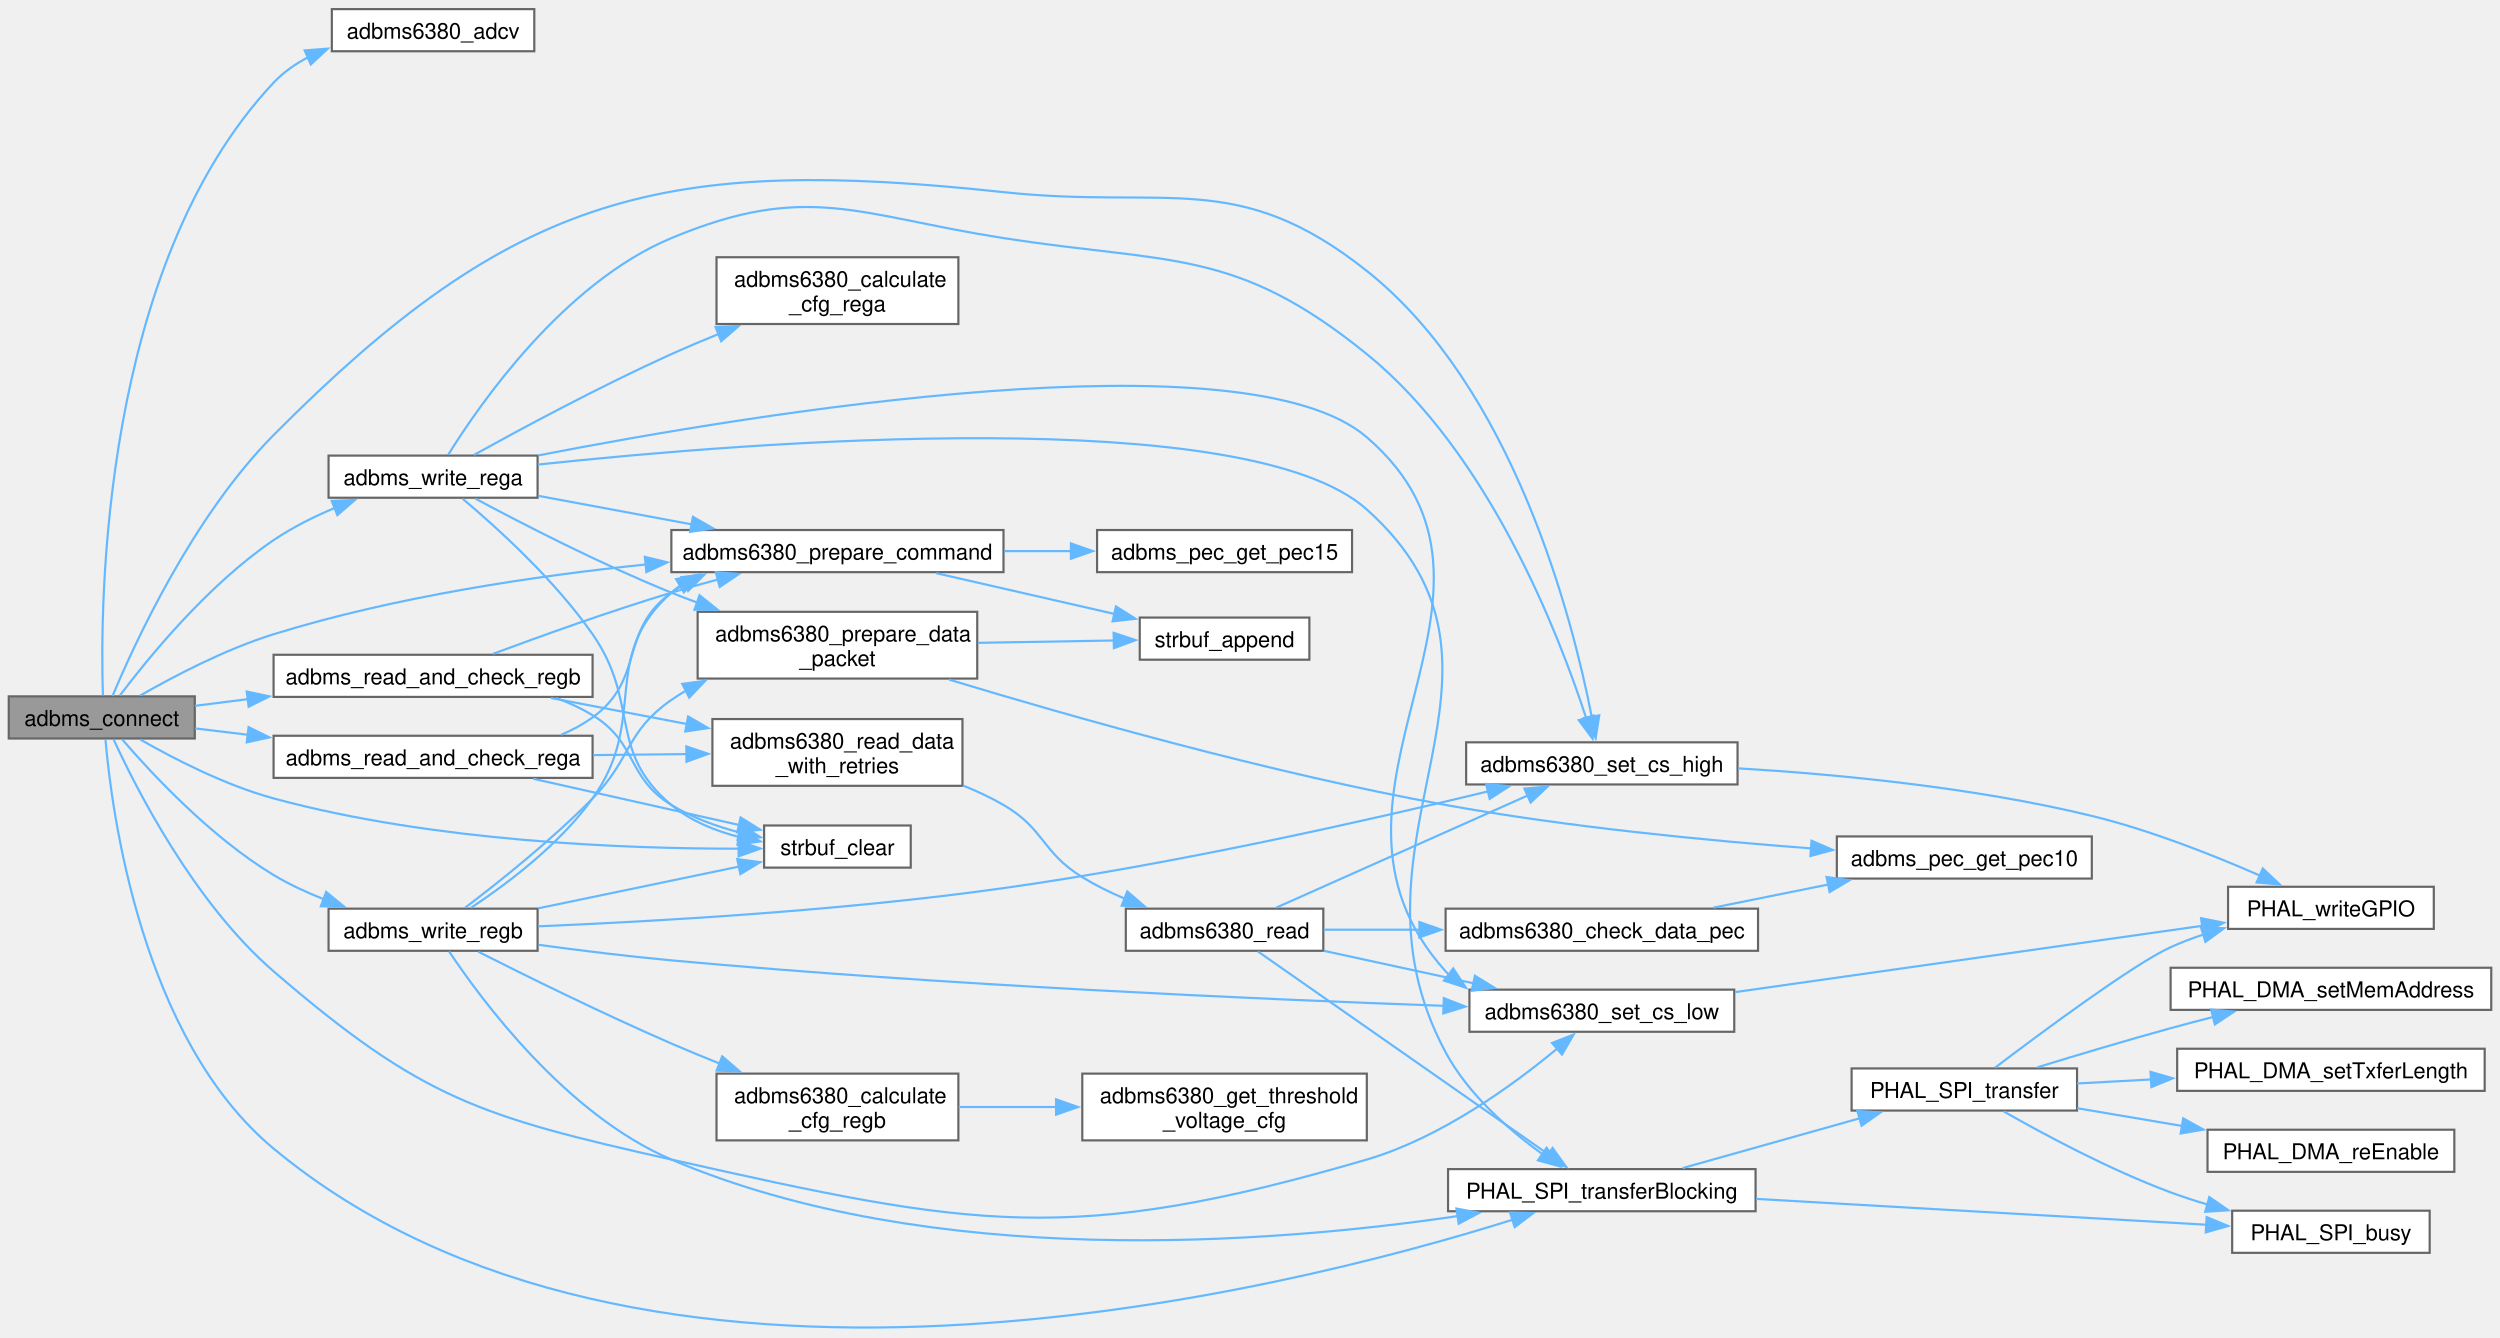
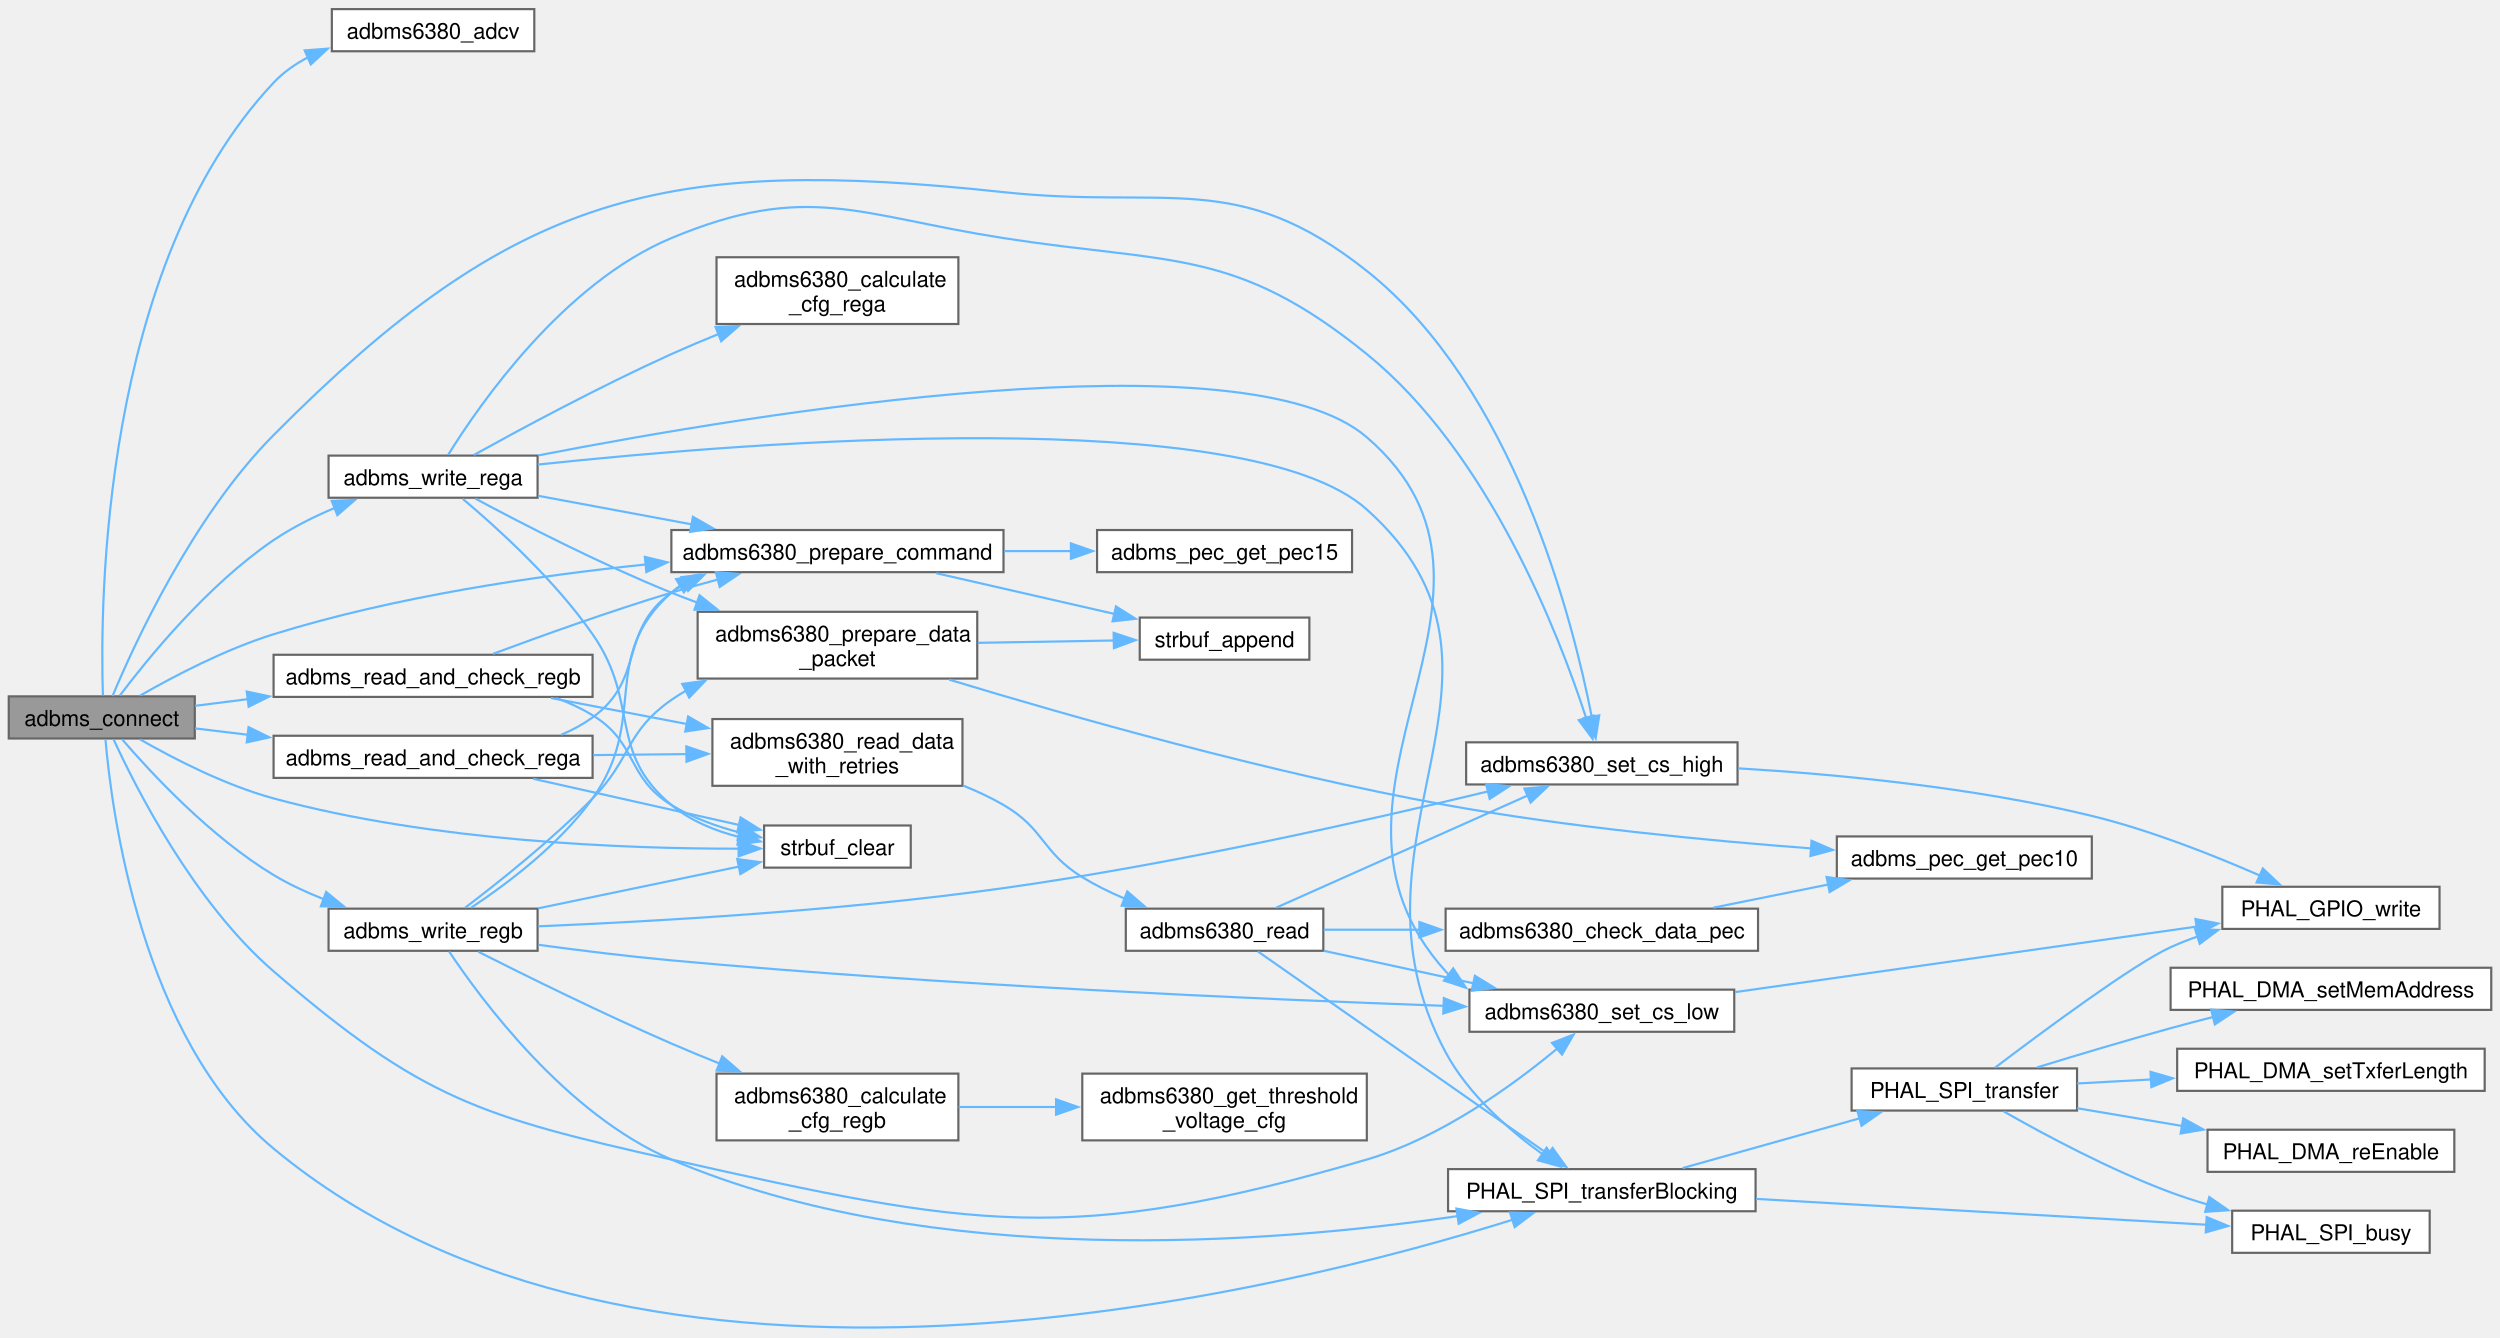
<svg xmlns="http://www.w3.org/2000/svg" xmlns:xlink="http://www.w3.org/1999/xlink" width="1142pt" height="611pt" viewBox="0.00 0.00 1142.25 610.80">
  <g id="graph0" class="graph" transform="scale(1 1) rotate(0) translate(4 606.8)">
    <g id="Node000001" class="node">
      <g id="a_Node000001">
        <a xlink:title="Perform the connect/bring-up sequence for all modules.">
          <polygon fill="#999999" stroke="#666666" points="85,-288.8 0,-288.8 0,-269.55 85,-269.55 85,-288.8" />
          <text text-anchor="middle" x="42.5" y="-275.3" font-family="Helvetica,sans-Serif" font-size="10.00">adbms_connect</text>
        </a>
      </g>
    </g>
    <g id="Node000002" class="node">
      <g id="a_Node000002">
        <a xlink:href="adbms6380_8c.html#aa5e12ae30b128ce06afa0c0dfc19e2ac" target="_top" xlink:title="Build ADCV command bytes.">
          <polygon fill="white" stroke="#666666" points="240.12,-602.8 147.62,-602.8 147.62,-583.55 240.12,-583.55 240.12,-602.8" />
          <text text-anchor="middle" x="193.88" y="-589.3" font-family="Helvetica,sans-Serif" font-size="10.00">adbms6380_adcv</text>
        </a>
      </g>
    </g>
    <g id="edge1_Node000001_Node000002" class="edge">
      <g id="a_edge1_Node000001_Node000002">
        <a xlink:title=" ">
          <path fill="none" stroke="#63b8ff" d="M43.02,-289.25C41.67,-330.11 42.09,-485.29 121,-569.18 125.5,-573.97 130.99,-577.8 136.9,-580.87" />
          <polygon fill="#63b8ff" stroke="#63b8ff" points="135.2,-583.94 145.76,-584.74 138,-577.53 135.2,-583.94" />
        </a>
      </g>
    </g>
    <g id="Node000003" class="node">
      <g id="a_Node000003">
        <a xlink:href="adbms6380_8c.html#a87779ad64f4a74f4550870855d30d4a2" target="_top" xlink:title="Append a command and its PEC to an output buffer.">
          <polygon fill="white" stroke="#666666" points="454.5,-364.8 302.75,-364.8 302.75,-345.55 454.5,-345.55 454.5,-364.8" />
          <text text-anchor="middle" x="378.62" y="-351.3" font-family="Helvetica,sans-Serif" font-size="10.00">adbms6380_prepare_command</text>
        </a>
      </g>
    </g>
    <g id="edge2_Node000001_Node000003" class="edge">
      <g id="a_edge2_Node000001_Node000003">
        <a xlink:title=" ">
          <path fill="none" stroke="#63b8ff" d="M60.11,-289.2C75.39,-297.97 98.96,-310.33 121,-317.18 176.28,-334.36 240.74,-343.87 291.22,-349.08" />
          <polygon fill="#63b8ff" stroke="#63b8ff" points="290.63,-352.54 300.92,-350.04 291.32,-345.57 290.63,-352.54" />
        </a>
      </g>
    </g>
    <g id="Node000006" class="node">
      <g id="a_Node000006">
        <a xlink:href="adbms6380_8c.html#ae50a5200f4ab61124ab070e8898f0cc9" target="_top" xlink:title="Drive the ADBMS CS line to high.">
          <polygon fill="white" stroke="#666666" points="789.88,-267.8 665.88,-267.8 665.88,-248.55 789.88,-248.55 789.88,-267.8" />
          <text text-anchor="middle" x="727.88" y="-254.3" font-family="Helvetica,sans-Serif" font-size="10.00">adbms6380_set_cs_high</text>
        </a>
      </g>
    </g>
    <g id="edge5_Node000001_Node000006" class="edge">
      <g id="a_edge5_Node000001_Node000006">
        <a xlink:title=" ">
          <path fill="none" stroke="#63b8ff" d="M47.43,-288.98C57.06,-312.06 83.82,-370.72 121,-408.18 231.06,-519.04 299.17,-535.83 454.5,-519.18 529.56,-511.13 561.39,-530.14 620.5,-483.18 687.46,-429.98 714.47,-324.54 723.27,-279.45" />
          <polygon fill="#63b8ff" stroke="#63b8ff" points="726.7,-280.15 725.06,-269.68 719.82,-278.89 726.7,-280.15" />
        </a>
      </g>
    </g>
    <g id="Node000008" class="node">
      <g id="a_Node000008">
        <a xlink:href="adbms6380_8c.html#a12a7403f2f6b47af40cc7d278909ebe7" target="_top" xlink:title="Drive the ADBMS CS line low.">
          <polygon fill="white" stroke="#666666" points="788.38,-154.8 667.38,-154.8 667.38,-135.55 788.38,-135.55 788.38,-154.8" />
          <text text-anchor="middle" x="727.88" y="-141.3" font-family="Helvetica,sans-Serif" font-size="10.00">adbms6380_set_cs_low</text>
        </a>
      </g>
    </g>
    <g id="edge7_Node000001_Node000008" class="edge">
      <g id="a_edge7_Node000001_Node000008">
        <a xlink:title=" ">
          <path fill="none" stroke="#63b8ff" d="M47.89,-269.17C57.92,-247.29 84.51,-194.66 121,-163.18 188.66,-104.8 215.56,-96.76 302.75,-77.18 440.54,-46.22 484.95,-37.55 620.5,-77.18 654.28,-87.05 687.54,-111.29 707.63,-127.99" />
          <polygon fill="#63b8ff" stroke="#63b8ff" points="705.12,-130.44 714.99,-134.29 709.67,-125.13 705.12,-130.44" />
        </a>
      </g>
    </g>
    <g id="Node000009" class="node">
      <g id="a_Node000009">
        <a xlink:href="adbms_8c.html#a68601bac2f608a0cb78fa1f018c22b1d" target="_top" xlink:title="Read back REGA and compare with cached configuration.">
          <polygon fill="white" stroke="#666666" points="266.75,-270.8 121,-270.8 121,-251.55 266.75,-251.55 266.75,-270.8" />
          <text text-anchor="middle" x="193.88" y="-257.3" font-family="Helvetica,sans-Serif" font-size="10.00">adbms_read_and_check_rega</text>
        </a>
      </g>
    </g>
    <g id="edge9_Node000001_Node000009" class="edge">
      <g id="a_edge9_Node000001_Node000009">
        <a xlink:title=" ">
          <path fill="none" stroke="#63b8ff" d="M85.11,-274.16C92.71,-273.25 100.87,-272.26 109.19,-271.26" />
          <polygon fill="#63b8ff" stroke="#63b8ff" points="109.58,-274.74 119.09,-270.07 108.74,-267.79 109.58,-274.74" />
        </a>
      </g>
    </g>
    <g id="Node000014" class="node">
      <g id="a_Node000014">
        <a xlink:href="phal__G4_2spi_2spi_8c.html#a4f2d185a5b44a18fb9a1d7fe225a7581" target="_top" xlink:title="Perform a blocking DMA-backed SPI transfer. (Wrapper around PHAL_SPI_transfer.)">
          <polygon fill="white" stroke="#666666" points="798.12,-72.8 657.62,-72.8 657.62,-53.55 798.12,-53.55 798.12,-72.8" />
          <text text-anchor="middle" x="727.88" y="-59.3" font-family="Helvetica,sans-Serif" font-size="10.00">PHAL_SPI_transferBlocking</text>
        </a>
      </g>
    </g>
    <g id="edge49_Node000001_Node000014" class="edge">
      <g id="a_edge49_Node000001_Node000014">
        <a xlink:title=" ">
          <path fill="none" stroke="#63b8ff" d="M44.19,-269.07C46.99,-236.33 60.5,-132.43 121,-82.18 288.54,56.98 581.17,-16.44 687.14,-49.68" />
          <polygon fill="#63b8ff" stroke="#63b8ff" points="685.93,-52.97 696.52,-52.68 688.06,-46.3 685.93,-52.97" />
        </a>
      </g>
    </g>
    <g id="Node000020" class="node">
      <g id="a_Node000020">
        <a xlink:href="strbuf_8c.html#a64d216f0276598d2d7f68c8a0c453fb7" target="_top" xlink:title="Clears the buffer by resetting length to 0.">
          <polygon fill="white" stroke="#666666" points="412.12,-229.8 345.12,-229.8 345.12,-210.55 412.12,-210.55 412.12,-229.8" />
          <text text-anchor="middle" x="378.62" y="-216.3" font-family="Helvetica,sans-Serif" font-size="10.00">strbuf_clear</text>
        </a>
      </g>
    </g>
    <g id="edge50_Node000001_Node000020" class="edge">
      <g id="a_edge50_Node000001_Node000020">
        <a xlink:title=" ">
          <path fill="none" stroke="#63b8ff" d="M60.05,-269.11C75.3,-260.37 98.84,-248.2 121,-242.18 193.66,-222.42 281.76,-219.14 333.55,-219.2" />
          <polygon fill="#63b8ff" stroke="#63b8ff" points="333.44,-222.7 343.46,-219.26 333.48,-215.7 333.44,-222.7" />
        </a>
      </g>
    </g>
    <g id="Node000021" class="node">
      <g id="a_Node000021">
        <a xlink:href="adbms_8c.html#ac10a3c0ceb09b1955434d8fc35cf8400" target="_top" xlink:title="Read back REGB and compare with cached configuration.">
          <polygon fill="white" stroke="#666666" points="266.75,-307.8 121,-307.8 121,-288.55 266.75,-288.55 266.75,-307.8" />
          <text text-anchor="middle" x="193.88" y="-294.3" font-family="Helvetica,sans-Serif" font-size="10.00">adbms_read_and_check_regb</text>
        </a>
      </g>
    </g>
    <g id="edge26_Node000001_Node000021" class="edge">
      <g id="a_edge26_Node000001_Node000021">
        <a xlink:title=" ">
          <path fill="none" stroke="#63b8ff" d="M85.11,-284.47C92.71,-285.44 100.87,-286.47 109.19,-287.53" />
          <polygon fill="#63b8ff" stroke="#63b8ff" points="108.73,-291 119.09,-288.79 109.61,-284.06 108.73,-291" />
        </a>
      </g>
    </g>
    <g id="Node000022" class="node">
      <g id="a_Node000022">
        <a xlink:href="adbms_8c.html#a710830115ef52a6def439f645d0fc57d" target="_top" xlink:title="Calculate and write REGA configuration to all modules.">
          <polygon fill="white" stroke="#666666" points="241.62,-398.8 146.12,-398.8 146.12,-379.55 241.62,-379.55 241.62,-398.8" />
          <text text-anchor="middle" x="193.88" y="-385.3" font-family="Helvetica,sans-Serif" font-size="10.00">adbms_write_rega</text>
        </a>
      </g>
    </g>
    <g id="edge30_Node000001_Node000022" class="edge">
      <g id="a_edge30_Node000001_Node000022">
        <a xlink:title=" ">
          <path fill="none" stroke="#63b8ff" d="M50.79,-289.21C63.41,-305.95 90.87,-339.76 121,-360.18 129.5,-365.93 139.31,-370.84 148.91,-374.88" />
          <polygon fill="#63b8ff" stroke="#63b8ff" points="147.57,-378.11 158.16,-378.53 150.14,-371.6 147.57,-378.11" />
        </a>
      </g>
    </g>
    <g id="Node000025" class="node">
      <g id="a_Node000025">
        <a xlink:href="adbms_8c.html#a0833cbe8198d911a52d6a4f24dda2a38" target="_top" xlink:title="Calculate and write REGB configuration to all modules.">
          <polygon fill="white" stroke="#666666" points="241.62,-191.8 146.12,-191.8 146.12,-172.55 241.62,-172.55 241.62,-191.8" />
          <text text-anchor="middle" x="193.88" y="-178.3" font-family="Helvetica,sans-Serif" font-size="10.00">adbms_write_regb</text>
        </a>
      </g>
    </g>
    <g id="edge40_Node000001_Node000025" class="edge">
      <g id="a_edge40_Node000001_Node000025">
        <a xlink:title=" ">
          <path fill="none" stroke="#63b8ff" d="M51.79,-269.18C64.97,-253.85 92.2,-224.5 121,-207.18 128.08,-202.92 136,-199.24 143.91,-196.13" />
          <polygon fill="#63b8ff" stroke="#63b8ff" points="145.01,-199.45 153.21,-192.74 142.61,-192.88 145.01,-199.45" />
        </a>
      </g>
    </g>
    <g id="Node000004" class="node">
      <g id="a_Node000004">
        <a xlink:href="pec_8c.html#acf61d2142265cf21d2a680bff41883b9" target="_top" xlink:title="CRC15 Pec Calculation Function.">
          <polygon fill="white" stroke="#666666" points="613.75,-364.8 497.25,-364.8 497.25,-345.55 613.75,-345.55 613.75,-364.8" />
          <text text-anchor="middle" x="555.5" y="-351.3" font-family="Helvetica,sans-Serif" font-size="10.00">adbms_pec_get_pec15</text>
        </a>
      </g>
    </g>
    <g id="edge3_Node000003_Node000004" class="edge">
      <g id="a_edge3_Node000003_Node000004">
        <a xlink:title=" ">
          <path fill="none" stroke="#63b8ff" d="M454.8,-355.18C465.03,-355.18 475.48,-355.18 485.58,-355.18" />
          <polygon fill="#63b8ff" stroke="#63b8ff" points="485.3,-358.68 495.3,-355.18 485.3,-351.68 485.3,-358.68" />
        </a>
      </g>
    </g>
    <g id="Node000005" class="node">
      <g id="a_Node000005">
        <a xlink:href="strbuf_8c.html#a15380dc153a462b38a9b54f274c9c3b5" target="_top" xlink:title="Appends raw data to the buffer. If the data exceeds the buffer size, no data is appended.">
          <polygon fill="white" stroke="#666666" points="594.25,-324.8 516.75,-324.8 516.75,-305.55 594.25,-305.55 594.25,-324.8" />
          <text text-anchor="middle" x="555.5" y="-311.3" font-family="Helvetica,sans-Serif" font-size="10.00">strbuf_append</text>
        </a>
      </g>
    </g>
    <g id="edge4_Node000003_Node000005" class="edge">
      <g id="a_edge4_Node000003_Node000005">
        <a xlink:title=" ">
          <path fill="none" stroke="#63b8ff" d="M423.75,-345.08C448.61,-339.4 479.71,-332.28 505.34,-326.42" />
          <polygon fill="#63b8ff" stroke="#63b8ff" points="505.88,-329.89 514.85,-324.25 504.32,-323.06 505.88,-329.89" />
        </a>
      </g>
    </g>
    <g id="Node000007" class="node">
      <g id="a_Node000007">
-         <a xlink:href="phal__F4_2gpio_2gpio_8h.html#a67db851520637ffa4de5968c9730220b" target="_top" xlink:title="Write a logic value to an output pin.">
-           <polygon fill="white" stroke="#666666" points="1108,-201.8 1014,-201.8 1014,-182.55 1108,-182.55 1108,-201.8" />
-           <text text-anchor="middle" x="1061" y="-188.3" font-family="Helvetica,sans-Serif" font-size="10.00">PHAL_writeGPIO</text>
+         <a xlink:href="phal__F4_2gpio_2gpio_8h.html#a95bb9df725934f94cb3a2386c467fb2f" target="_top" xlink:title="Write a logic value to an output pin.">
+           <polygon fill="white" stroke="#666666" points="1110.62,-201.8 1011.38,-201.8 1011.38,-182.55 1110.62,-182.55 1110.62,-201.8" />
+           <text text-anchor="middle" x="1061" y="-188.3" font-family="Helvetica,sans-Serif" font-size="10.00">PHAL_GPIO_write</text>
        </a>
      </g>
    </g>
    <g id="edge6_Node000006_Node000007" class="edge">
      <g id="a_edge6_Node000006_Node000007">
        <a xlink:title=" ">
          <path fill="none" stroke="#63b8ff" d="M790.16,-255.91C835.35,-253.2 898.05,-247.24 951.75,-234.18 978.44,-227.68 1007.38,-216.2 1028.62,-206.89" />
          <polygon fill="#63b8ff" stroke="#63b8ff" points="1029.89,-210.15 1037.59,-202.87 1027.03,-203.76 1029.89,-210.15" />
        </a>
      </g>
    </g>
    <g id="edge8_Node000008_Node000007" class="edge">
      <g id="a_edge8_Node000008_Node000007">
        <a xlink:title=" ">
-           <path fill="none" stroke="#63b8ff" d="M788.84,-153.69C849.51,-162.3 942.64,-175.52 1002.43,-184.01" />
-           <polygon fill="#63b8ff" stroke="#63b8ff" points="1001.67,-187.43 1012.06,-185.37 1002.65,-180.5 1001.67,-187.43" />
+           <path fill="none" stroke="#63b8ff" d="M788.84,-153.69C848.63,-162.18 939.96,-175.14 999.82,-183.64" />
+           <polygon fill="#63b8ff" stroke="#63b8ff" points="999.1,-187.07 1009.49,-185.01 1000.08,-180.14 999.1,-187.07" />
        </a>
      </g>
    </g>
    <g id="edge10_Node000009_Node000003" class="edge">
      <g id="a_edge10_Node000009_Node000003">
        <a xlink:title=" ">
          <path fill="none" stroke="#63b8ff" d="M252.41,-271.24C257.5,-273.4 262.37,-276.01 266.75,-279.18 291.02,-296.74 278.5,-318.57 302.75,-336.18 304.7,-337.59 306.75,-338.9 308.86,-340.12" />
          <polygon fill="#63b8ff" stroke="#63b8ff" points="307.32,-343.26 317.85,-344.46 310.37,-336.96 307.32,-343.26" />
        </a>
      </g>
    </g>
    <g id="Node000010" class="node">
      <g id="a_Node000010">
        <a xlink:href="adbms6380_8c.html#ab36d258ca42374cc3ac985197dff0516" target="_top" xlink:title="Read a single-data-packet response per module and retries on PEC failure.">
          <polygon fill="white" stroke="#666666" points="435.75,-278.43 321.5,-278.43 321.5,-247.93 435.75,-247.93 435.75,-278.43" />
          <text text-anchor="start" x="329.5" y="-264.93" font-family="Helvetica,sans-Serif" font-size="10.00">adbms6380_read_data</text>
          <text text-anchor="middle" x="378.62" y="-253.68" font-family="Helvetica,sans-Serif" font-size="10.00">_with_retries</text>
        </a>
      </g>
    </g>
    <g id="edge11_Node000009_Node000010" class="edge">
      <g id="a_edge11_Node000009_Node000010">
        <a xlink:title=" ">
          <path fill="none" stroke="#63b8ff" d="M267.1,-261.97C281.13,-262.12 295.79,-262.28 309.68,-262.43" />
          <polygon fill="#63b8ff" stroke="#63b8ff" points="309.58,-265.93 319.62,-262.54 309.66,-258.93 309.58,-265.93" />
        </a>
      </g>
    </g>
    <g id="edge25_Node000009_Node000020" class="edge">
      <g id="a_edge25_Node000009_Node000020">
        <a xlink:title=" ">
          <path fill="none" stroke="#63b8ff" d="M239.58,-251.15C268.31,-244.7 305.46,-236.37 333.98,-229.97" />
          <polygon fill="#63b8ff" stroke="#63b8ff" points="334.38,-233.47 343.37,-227.86 332.84,-226.64 334.38,-233.47" />
        </a>
      </g>
    </g>
    <g id="Node000011" class="node">
      <g id="a_Node000011">
        <a xlink:href="adbms6380_8c.html#aabb23faf669f17e2bdb7360525b00581" target="_top" xlink:title="Read a fixed-length response from all modules after a command.">
          <polygon fill="white" stroke="#666666" points="600.62,-191.8 510.38,-191.8 510.38,-172.55 600.62,-172.55 600.62,-191.8" />
          <text text-anchor="middle" x="555.5" y="-178.3" font-family="Helvetica,sans-Serif" font-size="10.00">adbms6380_read</text>
        </a>
      </g>
    </g>
    <g id="edge12_Node000010_Node000011" class="edge">
      <g id="a_edge12_Node000010_Node000011">
        <a xlink:title=" ">
          <path fill="none" stroke="#63b8ff" d="M435.97,-248.07C442.4,-245.49 448.72,-242.54 454.5,-239.18 473.27,-228.28 472,-217.53 490.5,-206.18 496.54,-202.47 503.25,-199.19 509.98,-196.33" />
          <polygon fill="#63b8ff" stroke="#63b8ff" points="511.05,-199.67 519.07,-192.75 508.49,-193.16 511.05,-199.67" />
        </a>
      </g>
    </g>
    <g id="edge15_Node000011_Node000006" class="edge">
      <g id="a_edge15_Node000011_Node000006">
        <a xlink:title=" ">
          <path fill="none" stroke="#63b8ff" d="M579.12,-192.27C608.61,-205.42 660.38,-228.52 694.15,-243.58" />
          <polygon fill="#63b8ff" stroke="#63b8ff" points="692.49,-246.67 703.05,-247.55 695.34,-240.28 692.49,-246.67" />
        </a>
      </g>
    </g>
    <g id="edge16_Node000011_Node000008" class="edge">
      <g id="a_edge16_Node000011_Node000008">
        <a xlink:title=" ">
          <path fill="none" stroke="#63b8ff" d="M600.82,-172.55C621.74,-168.01 646.96,-162.53 669.34,-157.67" />
          <polygon fill="#63b8ff" stroke="#63b8ff" points="669.89,-161.13 678.92,-155.59 668.4,-154.29 669.89,-161.13" />
        </a>
      </g>
    </g>
    <g id="Node000012" class="node">
      <g id="a_Node000012">
        <a xlink:href="adbms6380_8c.html#ad065e19e0b9ff761f14abe8bf654750d" target="_top" xlink:title="Verify the PEC of received data.">
          <polygon fill="white" stroke="#666666" points="799.25,-191.8 656.5,-191.8 656.5,-172.55 799.25,-172.55 799.25,-191.8" />
          <text text-anchor="middle" x="727.88" y="-178.3" font-family="Helvetica,sans-Serif" font-size="10.00">adbms6380_check_data_pec</text>
        </a>
      </g>
    </g>
    <g id="edge13_Node000011_Node000012" class="edge">
      <g id="a_edge13_Node000011_Node000012">
        <a xlink:title=" ">
          <path fill="none" stroke="#63b8ff" d="M600.82,-182.18C614.25,-182.18 629.47,-182.18 644.56,-182.18" />
          <polygon fill="#63b8ff" stroke="#63b8ff" points="644.53,-185.68 654.53,-182.18 644.53,-178.68 644.53,-185.68" />
        </a>
      </g>
    </g>
    <g id="edge17_Node000011_Node000014" class="edge">
      <g id="a_edge17_Node000011_Node000014">
        <a xlink:title=" ">
          <path fill="none" stroke="#63b8ff" d="M570.73,-172.24C600.12,-151.71 667.75,-104.47 703.59,-79.44" />
          <polygon fill="#63b8ff" stroke="#63b8ff" points="705.37,-82.47 711.56,-73.87 701.36,-76.73 705.37,-82.47" />
        </a>
      </g>
    </g>
    <g id="Node000013" class="node">
      <g id="a_Node000013">
        <a xlink:href="pec_8c.html#af26a3fb59c4ae59fb10ac19030eef174" target="_top" xlink:title=" ">
          <polygon fill="white" stroke="#666666" points="951.75,-224.8 835.25,-224.8 835.25,-205.55 951.75,-205.55 951.75,-224.8" />
          <text text-anchor="middle" x="893.5" y="-211.3" font-family="Helvetica,sans-Serif" font-size="10.00">adbms_pec_get_pec10</text>
        </a>
      </g>
    </g>
    <g id="edge14_Node000012_Node000013" class="edge">
      <g id="a_edge14_Node000012_Node000013">
        <a xlink:title=" ">
          <path fill="none" stroke="#63b8ff" d="M778.86,-192.26C795.43,-195.6 814.07,-199.36 831.39,-202.85" />
          <polygon fill="#63b8ff" stroke="#63b8ff" points="830.56,-206.26 841.06,-204.8 831.95,-199.39 830.56,-206.26" />
        </a>
      </g>
    </g>
    <g id="Node000015" class="node">
      <g id="a_Node000015">
        <a xlink:href="phal__F4_2spi_2spi_8c.html#a35fd94eb02f487e09065ddc0ecb92e53" target="_top" xlink:title="Check for current SPI transaction to complete.">
          <polygon fill="white" stroke="#666666" points="1106.12,-53.8 1015.88,-53.8 1015.88,-34.55 1106.12,-34.55 1106.12,-53.8" />
          <text text-anchor="middle" x="1061" y="-40.3" font-family="Helvetica,sans-Serif" font-size="10.00">PHAL_SPI_busy</text>
        </a>
      </g>
    </g>
    <g id="edge18_Node000014_Node000015" class="edge">
      <g id="a_edge18_Node000014_Node000015">
        <a xlink:title=" ">
          <path fill="none" stroke="#63b8ff" d="M798.29,-59.19C859.5,-55.68 947.54,-50.63 1004.26,-47.38" />
          <polygon fill="#63b8ff" stroke="#63b8ff" points="1004.22,-50.88 1014.01,-46.82 1003.82,-43.89 1004.22,-50.88" />
        </a>
      </g>
    </g>
    <g id="Node000016" class="node">
      <g id="a_Node000016">
        <a xlink:href="phal__F4_2spi_2spi_8c.html#aa44c022e7bafc2f33240d3fa837a4244" target="_top" xlink:title="Transfer data_len bytes from out_data to SPI device and place MISO data in in_data This function just...">
          <polygon fill="white" stroke="#666666" points="945,-118.8 842,-118.8 842,-99.55 945,-99.55 945,-118.8" />
          <text text-anchor="middle" x="893.5" y="-105.3" font-family="Helvetica,sans-Serif" font-size="10.00">PHAL_SPI_transfer</text>
        </a>
      </g>
    </g>
    <g id="edge19_Node000014_Node000016" class="edge">
      <g id="a_edge19_Node000014_Node000016">
        <a xlink:title=" ">
          <path fill="none" stroke="#63b8ff" d="M764.78,-73.27C788.55,-79.95 819.95,-88.78 845.67,-96.01" />
          <polygon fill="#63b8ff" stroke="#63b8ff" points="844.64,-99.36 855.22,-98.7 846.54,-92.62 844.64,-99.36" />
        </a>
      </g>
    </g>
-     <g id="edge24_Node000016_Node000007" class="edge">
-       <g id="a_edge24_Node000016_Node000007">
-         <a xlink:title=" ">
-           <path fill="none" stroke="#63b8ff" d="M907.51,-119.13C928.94,-135.38 970.95,-166.54 987.75,-174.18 992.57,-176.37 997.7,-178.32 1002.91,-180.05" />
-           <polygon fill="#63b8ff" stroke="#63b8ff" points="1001.63,-183.32 1012.22,-182.86 1003.66,-176.62 1001.63,-183.32" />
-         </a>
-       </g>
-     </g>
-     <g id="edge23_Node000016_Node000015" class="edge">
-       <g id="a_edge23_Node000016_Node000015">
+     <g id="edge23_Node000016_Node000007" class="edge">
+       <g id="a_edge23_Node000016_Node000007">
+         <a xlink:title=" ">
+           <path fill="none" stroke="#63b8ff" d="M907.51,-119.13C928.94,-135.38 970.95,-166.54 987.75,-174.18 991.74,-175.99 995.94,-177.64 1000.23,-179.13" />
+           <polygon fill="#63b8ff" stroke="#63b8ff" points="998.95,-182.4 1009.54,-182.09 1001.06,-175.73 998.95,-182.4" />
+         </a>
+       </g>
+     </g>
+     <g id="edge24_Node000016_Node000015" class="edge">
+       <g id="a_edge24_Node000016_Node000015">
        <a xlink:title=" ">
          <path fill="none" stroke="#63b8ff" d="M911.51,-99.15C929.82,-88.7 960.05,-72.46 987.75,-62.18 993.14,-60.18 998.84,-58.33 1004.58,-56.64" />
          <polygon fill="#63b8ff" stroke="#63b8ff" points="1005.43,-60.03 1014.13,-53.99 1003.56,-53.29 1005.43,-60.03" />
        </a>
      </g>
    </g>
    <g id="Node000017" class="node">
      <g id="a_Node000017">
        <a xlink:href="phal__F4_2dma_2dma_8c.html#a87b11fd9c27f60363585940890fd2343" target="_top" xlink:title=" ">
          <polygon fill="white" stroke="#666666" points="1117.38,-90.8 1004.62,-90.8 1004.62,-71.55 1117.38,-71.55 1117.38,-90.8" />
          <text text-anchor="middle" x="1061" y="-77.3" font-family="Helvetica,sans-Serif" font-size="10.00">PHAL_DMA_reEnable</text>
        </a>
      </g>
    </g>
    <g id="edge20_Node000016_Node000017" class="edge">
      <g id="a_edge20_Node000016_Node000017">
        <a xlink:title=" ">
          <path fill="none" stroke="#63b8ff" d="M945.05,-100.62C960.27,-98.05 977.21,-95.18 993.3,-92.46" />
          <polygon fill="#63b8ff" stroke="#63b8ff" points="993.51,-95.98 1002.78,-90.86 992.34,-89.07 993.51,-95.98" />
        </a>
      </g>
    </g>
    <g id="Node000018" class="node">
      <g id="a_Node000018">
        <a xlink:href="phal__F4_2dma_2dma_8c.html#a2a989d2d9b7c591de33e96581ac3bb11" target="_top" xlink:title=" ">
          <polygon fill="white" stroke="#666666" points="1134.25,-164.8 987.75,-164.8 987.75,-145.55 1134.25,-145.55 1134.25,-164.8" />
          <text text-anchor="middle" x="1061" y="-151.3" font-family="Helvetica,sans-Serif" font-size="10.00">PHAL_DMA_setMemAddress</text>
        </a>
      </g>
    </g>
    <g id="edge21_Node000016_Node000018" class="edge">
      <g id="a_edge21_Node000016_Node000018">
        <a xlink:title=" ">
          <path fill="none" stroke="#63b8ff" d="M926.76,-119.27C944.66,-124.78 967.37,-131.58 987.75,-137.18 994.06,-138.91 1000.7,-140.66 1007.29,-142.35" />
          <polygon fill="#63b8ff" stroke="#63b8ff" points="1006.25,-145.7 1016.8,-144.77 1007.97,-138.92 1006.25,-145.7" />
        </a>
      </g>
    </g>
    <g id="Node000019" class="node">
      <g id="a_Node000019">
        <a xlink:href="phal__F4_2dma_2dma_8c.html#a14faecce0cd8bd38b14c987e17ce1033" target="_top" xlink:title=" ">
          <polygon fill="white" stroke="#666666" points="1131.25,-127.8 990.75,-127.8 990.75,-108.55 1131.25,-108.55 1131.25,-127.8" />
          <text text-anchor="middle" x="1061" y="-114.3" font-family="Helvetica,sans-Serif" font-size="10.00">PHAL_DMA_setTxferLength</text>
        </a>
      </g>
    </g>
    <g id="edge22_Node000016_Node000019" class="edge">
      <g id="a_edge22_Node000016_Node000019">
        <a xlink:title=" ">
          <path fill="none" stroke="#63b8ff" d="M945.05,-111.93C955.75,-112.51 967.29,-113.14 978.8,-113.76" />
          <polygon fill="#63b8ff" stroke="#63b8ff" points="978.57,-117.25 988.74,-114.3 978.95,-110.26 978.57,-117.25" />
        </a>
      </g>
    </g>
    <g id="edge27_Node000021_Node000003" class="edge">
      <g id="a_edge27_Node000021_Node000003">
        <a xlink:title=" ">
          <path fill="none" stroke="#63b8ff" d="M221.25,-308.22C242.96,-316.3 274.62,-327.67 302.75,-336.18 309.57,-338.24 316.79,-340.27 323.95,-342.18" />
          <polygon fill="#63b8ff" stroke="#63b8ff" points="323.05,-345.56 333.61,-344.7 324.82,-338.79 323.05,-345.56" />
        </a>
      </g>
    </g>
    <g id="edge28_Node000021_Node000010" class="edge">
      <g id="a_edge28_Node000021_Node000010">
        <a xlink:title=" ">
          <path fill="none" stroke="#63b8ff" d="M247.73,-288.05C267.12,-284.34 289.35,-280.08 309.86,-276.15" />
          <polygon fill="#63b8ff" stroke="#63b8ff" points="310.41,-279.61 319.57,-274.3 309.09,-272.74 310.41,-279.61" />
        </a>
      </g>
    </g>
    <g id="edge29_Node000021_Node000020" class="edge">
      <g id="a_edge29_Node000021_Node000020">
        <a xlink:title=" ">
          <path fill="none" stroke="#63b8ff" d="M250.05,-288.07C255.9,-285.93 261.59,-283.33 266.75,-280.18 287.45,-267.55 282.07,-251.84 302.75,-239.18 312.17,-233.41 323.28,-229.38 334.02,-226.58" />
          <polygon fill="#63b8ff" stroke="#63b8ff" points="334.55,-230.05 343.52,-224.41 332.99,-223.23 334.55,-230.05" />
        </a>
      </g>
    </g>
    <g id="edge32_Node000022_Node000003" class="edge">
      <g id="a_edge32_Node000022_Node000003">
        <a xlink:title=" ">
          <path fill="none" stroke="#63b8ff" d="M241.94,-380.42C263.3,-376.45 288.92,-371.68 312.11,-367.37" />
          <polygon fill="#63b8ff" stroke="#63b8ff" points="312.6,-370.84 321.79,-365.57 311.32,-363.95 312.6,-370.84" />
        </a>
      </g>
    </g>
    <g id="edge36_Node000022_Node000006" class="edge">
      <g id="a_edge36_Node000022_Node000006">
        <a xlink:title=" ">
          <path fill="none" stroke="#63b8ff" d="M200.83,-399.26C215.03,-422.13 253.36,-477.57 302.75,-498.18 364.99,-524.15 387.86,-508.56 454.5,-498.18 531.02,-486.26 560.34,-493.95 620.5,-445.18 676.26,-399.96 708.25,-317.23 720.74,-278.81" />
          <polygon fill="#63b8ff" stroke="#63b8ff" points="724.02,-280.02 723.66,-269.44 717.34,-277.94 724.02,-280.02" />
        </a>
      </g>
    </g>
    <g id="edge37_Node000022_Node000008" class="edge">
      <g id="a_edge37_Node000022_Node000008">
        <a xlink:title=" ">
          <path fill="none" stroke="#63b8ff" d="M241.98,-398.9C340.77,-418.09 565.08,-455.02 620.5,-407.18 703.48,-335.54 583.12,-244.61 656.5,-163.18 656.97,-162.65 657.46,-162.14 657.96,-161.64" />
          <polygon fill="#63b8ff" stroke="#63b8ff" points="659.98,-164.5 665.81,-155.65 655.74,-158.93 659.98,-164.5" />
        </a>
      </g>
    </g>
    <g id="edge38_Node000022_Node000014" class="edge">
      <g id="a_edge38_Node000022_Node000014">
        <a xlink:title=" ">
          <path fill="none" stroke="#63b8ff" d="M241.75,-394.7C340.63,-405.25 565.93,-423.1 620.5,-374.18 703.43,-299.83 603.85,-224.32 656.5,-126.18 666.84,-106.91 685.49,-90.62 701,-79.44" />
          <polygon fill="#63b8ff" stroke="#63b8ff" points="702.64,-82.56 708.9,-74.01 698.68,-76.79 702.64,-82.56" />
        </a>
      </g>
    </g>
    <g id="edge39_Node000022_Node000020" class="edge">
      <g id="a_edge39_Node000022_Node000020">
        <a xlink:title=" ">
          <path fill="none" stroke="#63b8ff" d="M207.4,-379.06C222.91,-366.04 249.38,-342.1 266.75,-317.18 288.57,-285.85 273.39,-263.58 302.75,-239.18 311.57,-231.85 322.85,-227.29 333.96,-224.48" />
          <polygon fill="#63b8ff" stroke="#63b8ff" points="334.36,-227.97 343.44,-222.52 332.94,-221.12 334.36,-227.97" />
        </a>
      </g>
    </g>
    <g id="Node000023" class="node">
      <g id="a_Node000023">
        <a xlink:href="adbms6380_8c.html#ad6309659e70a91acde06af856a1ff7c3" target="_top" xlink:title="Calculate the REG_A configuration register value.">
          <polygon fill="white" stroke="#666666" points="433.88,-489.43 323.38,-489.43 323.38,-458.93 433.88,-458.93 433.88,-489.43" />
          <text text-anchor="start" x="331.38" y="-475.93" font-family="Helvetica,sans-Serif" font-size="10.00">adbms6380_calculate</text>
          <text text-anchor="middle" x="378.62" y="-464.68" font-family="Helvetica,sans-Serif" font-size="10.00">_cfg_rega</text>
        </a>
      </g>
    </g>
    <g id="edge31_Node000022_Node000023" class="edge">
      <g id="a_edge31_Node000022_Node000023">
        <a xlink:title=" ">
          <path fill="none" stroke="#63b8ff" d="M212.52,-399.1C233.65,-410.8 270.25,-430.5 302.75,-445.18 309.66,-448.3 317.02,-451.4 324.32,-454.36" />
          <polygon fill="#63b8ff" stroke="#63b8ff" points="322.93,-457.57 333.51,-458.01 325.51,-451.06 322.93,-457.57" />
        </a>
      </g>
    </g>
    <g id="Node000024" class="node">
      <g id="a_Node000024">
        <a xlink:href="adbms6380_8c.html#a8c34ef8839dcd0f491ade5e2f7146e9b" target="_top" xlink:title="Append a data payload and its PEC to an output buffer.">
          <polygon fill="white" stroke="#666666" points="442.5,-327.43 314.75,-327.43 314.75,-296.93 442.5,-296.93 442.5,-327.43" />
          <text text-anchor="start" x="322.75" y="-313.93" font-family="Helvetica,sans-Serif" font-size="10.00">adbms6380_prepare_data</text>
          <text text-anchor="middle" x="378.62" y="-302.68" font-family="Helvetica,sans-Serif" font-size="10.00">_packet</text>
        </a>
      </g>
    </g>
    <g id="edge33_Node000022_Node000024" class="edge">
      <g id="a_edge33_Node000022_Node000024">
        <a xlink:title=" ">
          <path fill="none" stroke="#63b8ff" d="M213.21,-379.14C234.37,-367.8 270.43,-349.21 302.75,-336.18 306.58,-334.63 310.56,-333.11 314.59,-331.64" />
          <polygon fill="#63b8ff" stroke="#63b8ff" points="315.62,-334.99 323.89,-328.36 313.29,-328.39 315.62,-334.99" />
        </a>
      </g>
    </g>
    <g id="edge35_Node000024_Node000005" class="edge">
      <g id="a_edge35_Node000024_Node000005">
        <a xlink:title=" ">
          <path fill="none" stroke="#63b8ff" d="M442.76,-313.26C463.27,-313.61 485.72,-314 505.09,-314.33" />
          <polygon fill="#63b8ff" stroke="#63b8ff" points="504.82,-317.83 514.88,-314.5 504.94,-310.83 504.82,-317.83" />
        </a>
      </g>
    </g>
    <g id="edge34_Node000024_Node000013" class="edge">
      <g id="a_edge34_Node000024_Node000013">
        <a xlink:title=" ">
          <path fill="none" stroke="#63b8ff" d="M429.62,-296.46C484.66,-279.76 576.04,-253.78 656.5,-239.18 712.28,-229.05 776.3,-222.88 823.58,-219.33" />
          <polygon fill="#63b8ff" stroke="#63b8ff" points="823.69,-222.83 833.41,-218.62 823.18,-215.85 823.69,-222.83" />
        </a>
      </g>
    </g>
    <g id="edge43_Node000025_Node000003" class="edge">
      <g id="a_edge43_Node000025_Node000003">
        <a xlink:title=" ">
          <path fill="none" stroke="#63b8ff" d="M211.24,-192.23C227.33,-202.87 251.63,-221.02 266.75,-242.18 292.76,-278.57 269.32,-306.45 302.75,-336.18 304.03,-337.32 305.38,-338.39 306.77,-339.41" />
          <polygon fill="#63b8ff" stroke="#63b8ff" points="304.9,-342.37 315.29,-344.44 308.46,-336.34 304.9,-342.37" />
        </a>
      </g>
    </g>
    <g id="edge45_Node000025_Node000006" class="edge">
      <g id="a_edge45_Node000025_Node000006">
        <a xlink:title=" ">
          <path fill="none" stroke="#63b8ff" d="M241.98,-183.74C294.15,-185.9 380.66,-190.8 454.5,-201.18 532.44,-212.13 621.49,-232.23 675.94,-245.39" />
          <polygon fill="#63b8ff" stroke="#63b8ff" points="675,-248.77 685.55,-247.73 676.66,-241.97 675,-248.77" />
        </a>
      </g>
    </g>
    <g id="edge46_Node000025_Node000008" class="edge">
      <g id="a_edge46_Node000025_Node000008">
        <a xlink:title=" ">
          <path fill="none" stroke="#63b8ff" d="M242.05,-175.28C260.89,-172.72 282.82,-170.01 302.75,-168.18 426.53,-156.8 571.2,-150.44 655.57,-147.41" />
          <polygon fill="#63b8ff" stroke="#63b8ff" points="655.69,-150.91 665.56,-147.06 655.44,-143.92 655.69,-150.91" />
        </a>
      </g>
    </g>
    <g id="edge47_Node000025_Node000014" class="edge">
      <g id="a_edge47_Node000025_Node000014">
        <a xlink:title=" ">
          <path fill="none" stroke="#63b8ff" d="M201.2,-172.24C215.87,-150.22 254.66,-97.65 302.75,-77.18 421.47,-26.64 576.25,-38.7 662.19,-51.36" />
          <polygon fill="#63b8ff" stroke="#63b8ff" points="661.43,-54.78 671.85,-52.83 662.49,-47.86 661.43,-54.78" />
        </a>
      </g>
    </g>
    <g id="edge48_Node000025_Node000020" class="edge">
      <g id="a_edge48_Node000025_Node000020">
        <a xlink:title=" ">
          <path fill="none" stroke="#63b8ff" d="M241.94,-191.96C270.29,-197.86 306.15,-205.31 333.88,-211.08" />
          <polygon fill="#63b8ff" stroke="#63b8ff" points="332.85,-214.44 343.36,-213.05 334.28,-207.59 332.85,-214.44" />
        </a>
      </g>
    </g>
    <g id="edge44_Node000025_Node000024" class="edge">
      <g id="a_edge44_Node000025_Node000024">
        <a xlink:title=" ">
          <path fill="none" stroke="#63b8ff" d="M208.55,-192.27C223.55,-203.63 247.98,-223.02 266.75,-242.18 284.67,-260.48 281.74,-272.52 302.75,-287.18 304.93,-288.7 307.21,-290.13 309.56,-291.49" />
          <polygon fill="#63b8ff" stroke="#63b8ff" points="307.72,-294.48 318.22,-295.9 310.91,-288.24 307.72,-294.48" />
        </a>
      </g>
    </g>
    <g id="Node000026" class="node">
      <g id="a_Node000026">
        <a xlink:href="adbms6380_8c.html#a7edc17528da09597a1ba5cd6d5e9671e" target="_top" xlink:title="Calculate the REG_B configuration register value.">
          <polygon fill="white" stroke="#666666" points="433.88,-116.43 323.38,-116.43 323.38,-85.93 433.88,-85.93 433.88,-116.43" />
          <text text-anchor="start" x="331.38" y="-102.93" font-family="Helvetica,sans-Serif" font-size="10.00">adbms6380_calculate</text>
          <text text-anchor="middle" x="378.62" y="-91.68" font-family="Helvetica,sans-Serif" font-size="10.00">_cfg_regb</text>
        </a>
      </g>
    </g>
    <g id="edge41_Node000025_Node000026" class="edge">
      <g id="a_edge41_Node000025_Node000026">
        <a xlink:title=" ">
          <path fill="none" stroke="#63b8ff" d="M214.54,-172.11C236,-161.27 271.47,-143.75 302.75,-130.18 309.88,-127.08 317.45,-123.96 324.94,-120.97" />
          <polygon fill="#63b8ff" stroke="#63b8ff" points="325.98,-124.33 334,-117.41 323.41,-117.81 325.98,-124.33" />
        </a>
      </g>
    </g>
    <g id="Node000027" class="node">
      <g id="a_Node000027">
        <a xlink:href="adbms6380_8c.html#a7dba9c62715355f360c6e4f1b150d334" target="_top" xlink:title="Convert a voltage threshold (V) into 12-bit REG_B threshold encoding.">
          <polygon fill="white" stroke="#666666" points="620.5,-116.43 490.5,-116.43 490.5,-85.93 620.5,-85.93 620.5,-116.43" />
          <text text-anchor="start" x="498.5" y="-102.93" font-family="Helvetica,sans-Serif" font-size="10.00">adbms6380_get_threshold</text>
          <text text-anchor="middle" x="555.5" y="-91.68" font-family="Helvetica,sans-Serif" font-size="10.00">_voltage_cfg</text>
        </a>
      </g>
    </g>
    <g id="edge42_Node000026_Node000027" class="edge">
      <g id="a_edge42_Node000026_Node000027">
        <a xlink:title=" ">
          <path fill="none" stroke="#63b8ff" d="M434,-101.18C448.14,-101.18 463.63,-101.18 478.66,-101.18" />
          <polygon fill="#63b8ff" stroke="#63b8ff" points="478.52,-104.68 488.52,-101.18 478.52,-97.68 478.52,-104.68" />
        </a>
      </g>
    </g>
  </g>
</svg>
